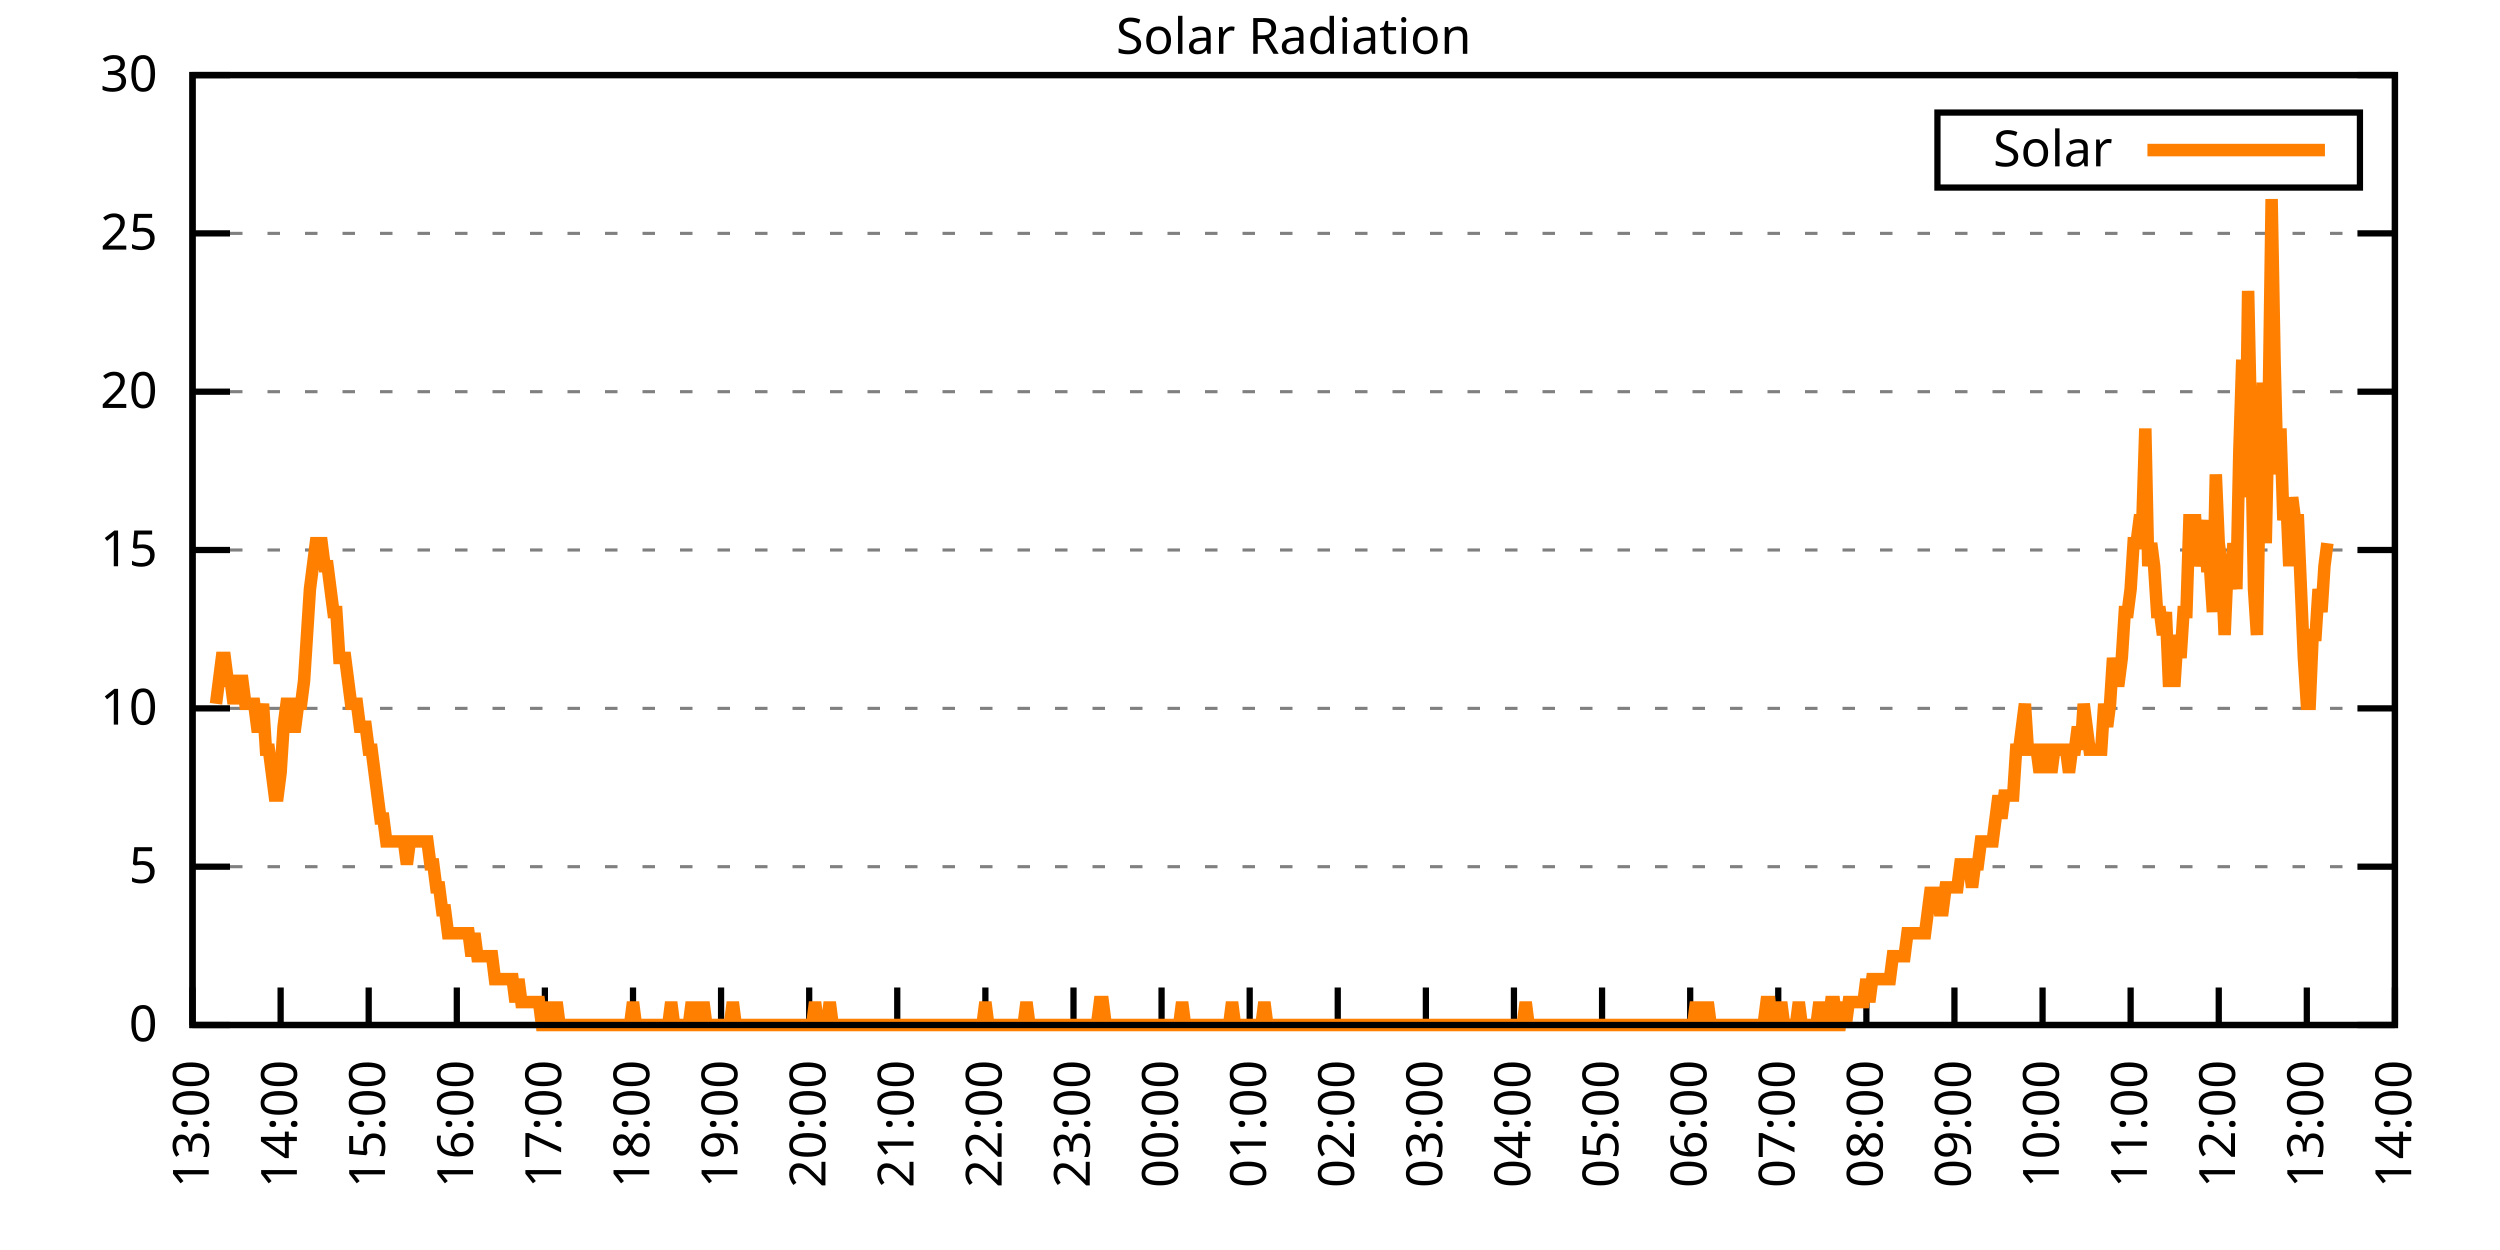
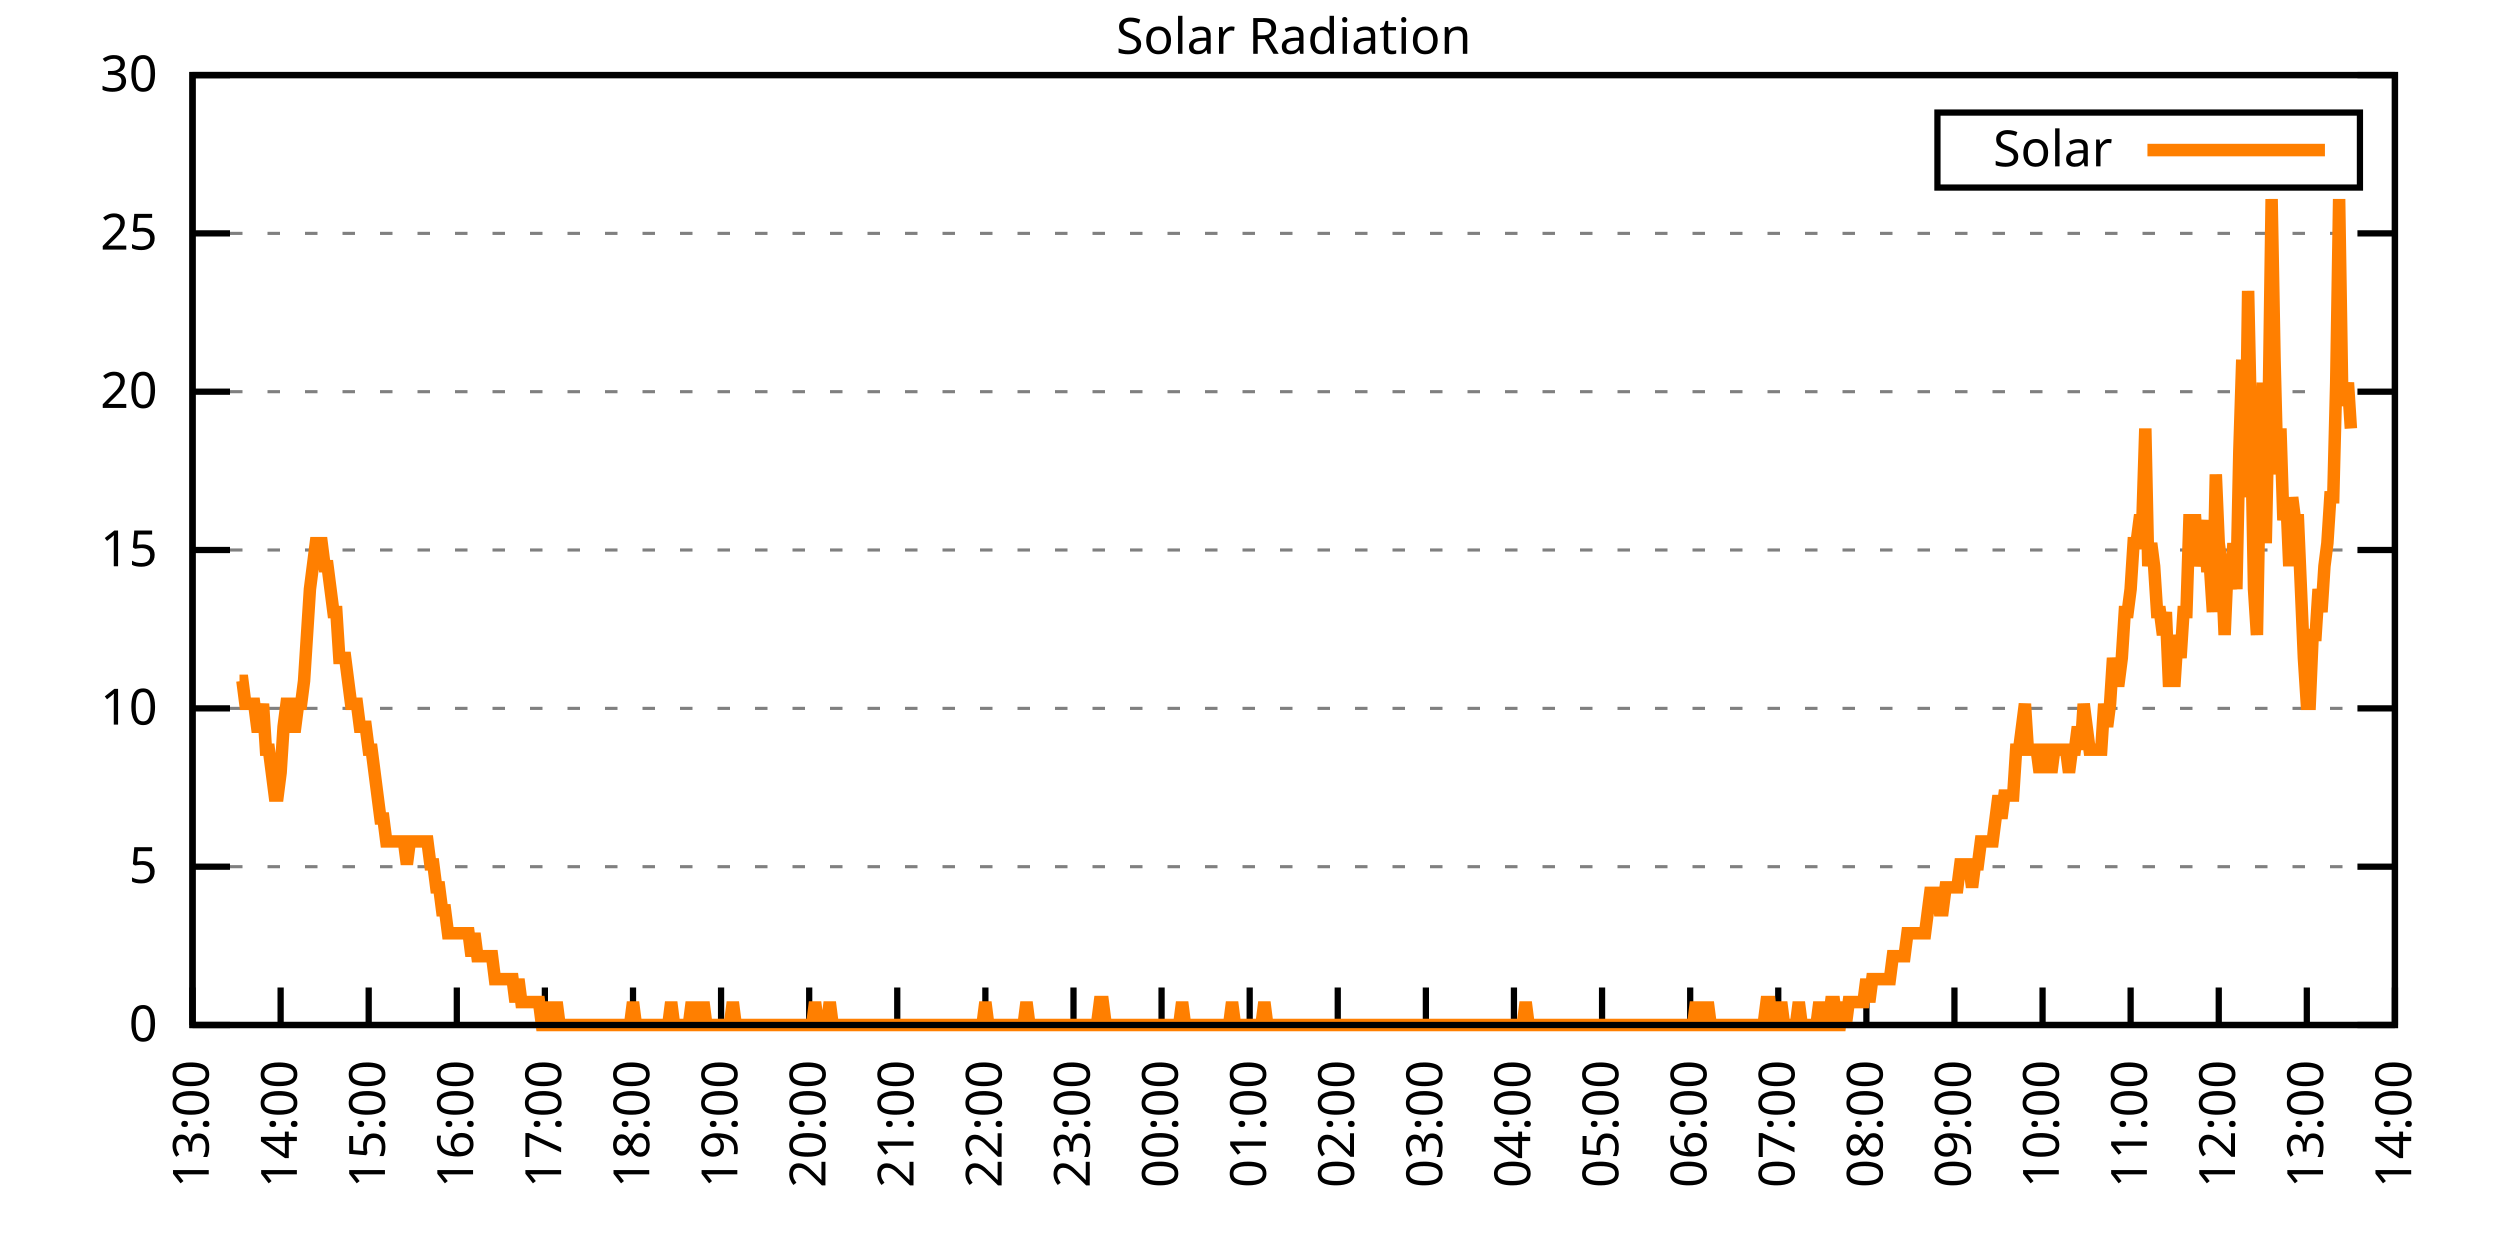
<svg xmlns="http://www.w3.org/2000/svg" xmlns:xlink="http://www.w3.org/1999/xlink" width="400" height="200" viewBox="0 0 400 200">
  <g id="gnuplot_canvas">
    <rect x="0" y="0" width="400" height="200" fill="none" />
    <defs>
      <circle id="gpDot" r="0.5" stroke-width="0.5" stroke="currentColor" />
      <path id="gpPt0" stroke-width="0.333" stroke="currentColor" d="M-1,0 h2 M0,-1 v2" />
      <path id="gpPt1" stroke-width="0.333" stroke="currentColor" d="M-1,-1 L1,1 M1,-1 L-1,1" />
      <path id="gpPt2" stroke-width="0.333" stroke="currentColor" d="M-1,0 L1,0 M0,-1 L0,1 M-1,-1 L1,1 M-1,1 L1,-1" />
      <rect id="gpPt3" stroke-width="0.333" stroke="currentColor" x="-1" y="-1" width="2" height="2" />
      <rect id="gpPt4" stroke-width="0.333" stroke="currentColor" fill="currentColor" x="-1" y="-1" width="2" height="2" />
      <circle id="gpPt5" stroke-width="0.333" stroke="currentColor" cx="0" cy="0" r="1" />
      <use xlink:href="#gpPt5" id="gpPt6" fill="currentColor" stroke="none" />
      <path id="gpPt7" stroke-width="0.333" stroke="currentColor" d="M0,-1.33 L-1.33,0.67 L1.33,0.67 z" />
      <use xlink:href="#gpPt7" id="gpPt8" fill="currentColor" stroke="none" />
      <use xlink:href="#gpPt7" id="gpPt9" stroke="currentColor" transform="rotate(180)" />
      <use xlink:href="#gpPt9" id="gpPt10" fill="currentColor" stroke="none" />
      <use xlink:href="#gpPt3" id="gpPt11" stroke="currentColor" transform="rotate(45)" />
      <use xlink:href="#gpPt11" id="gpPt12" fill="currentColor" stroke="none" />
      <path id="gpPt13" stroke-width="0.333" stroke="currentColor" d="M0,1.330 L1.265,0.411 L0.782,-1.067 L-0.782,-1.076 L-1.265,0.411 z" />
      <use xlink:href="#gpPt13" id="gpPt14" fill="currentColor" stroke="none" />
      <filter id="textbox" filterUnits="objectBoundingBox" x="0" y="0" height="1" width="1">
        <feFlood flood-color="white" flood-opacity="1" result="bgnd" />
        <feComposite in="SourceGraphic" in2="bgnd" operator="atop" />
      </filter>
      <filter id="greybox" filterUnits="objectBoundingBox" x="0" y="0" height="1" width="1">
        <feFlood flood-color="lightgrey" flood-opacity="1" result="grey" />
        <feComposite in="SourceGraphic" in2="grey" operator="atop" />
      </filter>
    </defs>
    <g fill="none" color="white" stroke="currentColor" stroke-width="1.00" stroke-linecap="butt" stroke-linejoin="miter">
</g>
    <g fill="none" color="black" stroke="currentColor" stroke-width="1.00" stroke-linecap="butt" stroke-linejoin="miter">
      <g stroke="none" shape-rendering="crispEdges">
        <polygon fill="rgb(255, 255, 255)" points="30.80,164.00 383.18,164.00 383.18,12.02 30.80,12.02 " />
      </g>
    </g>
    <g fill="none" color="black" stroke="currentColor" stroke-width="1.00" stroke-linecap="butt" stroke-linejoin="miter">
</g>
    <g fill="none" color="black" stroke="black" stroke-width="0.50" stroke-linecap="butt" stroke-linejoin="miter">
</g>
    <g fill="none" color="gray" stroke="currentColor" stroke-width="0.50" stroke-linecap="butt" stroke-linejoin="miter">
      <path stroke="gray" stroke-dasharray="2,4" class="gridline" d="M30.80,164.00 L383.19,164.00  " />
    </g>
    <g fill="none" color="gray" stroke="gray" stroke-width="1.00" stroke-linecap="butt" stroke-linejoin="miter">
</g>
    <g fill="none" color="black" stroke="currentColor" stroke-width="1.00" stroke-linecap="butt" stroke-linejoin="miter">
      <path stroke="black" d="M30.80,164.00 L36.80,164.00 M383.19,164.00 L377.19,164.00  " />
      <g transform="translate(25.20,166.60)" stroke="none" fill="black" font-family="Sans" font-size="8.00" text-anchor="end">
        <text>
          <tspan font-family="Sans"> 0</tspan>
        </text>
      </g>
    </g>
    <g fill="none" color="black" stroke="currentColor" stroke-width="1.00" stroke-linecap="butt" stroke-linejoin="miter">
</g>
    <g fill="none" color="black" stroke="black" stroke-width="0.50" stroke-linecap="butt" stroke-linejoin="miter">
</g>
    <g fill="none" color="gray" stroke="currentColor" stroke-width="0.50" stroke-linecap="butt" stroke-linejoin="miter">
      <path stroke="gray" stroke-dasharray="2,4" class="gridline" d="M30.80,138.67 L383.19,138.67  " />
    </g>
    <g fill="none" color="gray" stroke="gray" stroke-width="1.00" stroke-linecap="butt" stroke-linejoin="miter">
</g>
    <g fill="none" color="black" stroke="currentColor" stroke-width="1.00" stroke-linecap="butt" stroke-linejoin="miter">
      <path stroke="black" d="M30.80,138.67 L36.80,138.67 M383.19,138.67 L377.19,138.67  " />
      <g transform="translate(25.20,141.27)" stroke="none" fill="black" font-family="Sans" font-size="8.00" text-anchor="end">
        <text>
          <tspan font-family="Sans"> 5</tspan>
        </text>
      </g>
    </g>
    <g fill="none" color="black" stroke="currentColor" stroke-width="1.00" stroke-linecap="butt" stroke-linejoin="miter">
</g>
    <g fill="none" color="black" stroke="black" stroke-width="0.50" stroke-linecap="butt" stroke-linejoin="miter">
</g>
    <g fill="none" color="gray" stroke="currentColor" stroke-width="0.50" stroke-linecap="butt" stroke-linejoin="miter">
      <path stroke="gray" stroke-dasharray="2,4" class="gridline" d="M30.80,113.34 L383.19,113.34  " />
    </g>
    <g fill="none" color="gray" stroke="gray" stroke-width="1.00" stroke-linecap="butt" stroke-linejoin="miter">
</g>
    <g fill="none" color="black" stroke="currentColor" stroke-width="1.00" stroke-linecap="butt" stroke-linejoin="miter">
      <path stroke="black" d="M30.80,113.34 L36.80,113.34 M383.19,113.34 L377.19,113.34  " />
      <g transform="translate(25.20,115.94)" stroke="none" fill="black" font-family="Sans" font-size="8.00" text-anchor="end">
        <text>
          <tspan font-family="Sans"> 10</tspan>
        </text>
      </g>
    </g>
    <g fill="none" color="black" stroke="currentColor" stroke-width="1.00" stroke-linecap="butt" stroke-linejoin="miter">
</g>
    <g fill="none" color="black" stroke="black" stroke-width="0.50" stroke-linecap="butt" stroke-linejoin="miter">
</g>
    <g fill="none" color="gray" stroke="currentColor" stroke-width="0.50" stroke-linecap="butt" stroke-linejoin="miter">
      <path stroke="gray" stroke-dasharray="2,4" class="gridline" d="M30.80,88.00 L383.19,88.00  " />
    </g>
    <g fill="none" color="gray" stroke="gray" stroke-width="1.00" stroke-linecap="butt" stroke-linejoin="miter">
</g>
    <g fill="none" color="black" stroke="currentColor" stroke-width="1.00" stroke-linecap="butt" stroke-linejoin="miter">
      <path stroke="black" d="M30.80,88.00 L36.80,88.00 M383.19,88.00 L377.19,88.00  " />
      <g transform="translate(25.20,90.60)" stroke="none" fill="black" font-family="Sans" font-size="8.00" text-anchor="end">
        <text>
          <tspan font-family="Sans"> 15</tspan>
        </text>
      </g>
    </g>
    <g fill="none" color="black" stroke="currentColor" stroke-width="1.00" stroke-linecap="butt" stroke-linejoin="miter">
</g>
    <g fill="none" color="black" stroke="black" stroke-width="0.50" stroke-linecap="butt" stroke-linejoin="miter">
</g>
    <g fill="none" color="gray" stroke="currentColor" stroke-width="0.50" stroke-linecap="butt" stroke-linejoin="miter">
      <path stroke="gray" stroke-dasharray="2,4" class="gridline" d="M30.80,62.67 L383.19,62.67  " />
    </g>
    <g fill="none" color="gray" stroke="gray" stroke-width="1.00" stroke-linecap="butt" stroke-linejoin="miter">
</g>
    <g fill="none" color="black" stroke="currentColor" stroke-width="1.00" stroke-linecap="butt" stroke-linejoin="miter">
      <path stroke="black" d="M30.80,62.67 L36.80,62.67 M383.19,62.67 L377.19,62.67  " />
      <g transform="translate(25.20,65.27)" stroke="none" fill="black" font-family="Sans" font-size="8.00" text-anchor="end">
        <text>
          <tspan font-family="Sans"> 20</tspan>
        </text>
      </g>
    </g>
    <g fill="none" color="black" stroke="currentColor" stroke-width="1.00" stroke-linecap="butt" stroke-linejoin="miter">
</g>
    <g fill="none" color="black" stroke="black" stroke-width="0.50" stroke-linecap="butt" stroke-linejoin="miter">
</g>
    <g fill="none" color="gray" stroke="currentColor" stroke-width="0.50" stroke-linecap="butt" stroke-linejoin="miter">
      <path stroke="gray" stroke-dasharray="2,4" class="gridline" d="M30.80,37.34 L383.19,37.34  " />
    </g>
    <g fill="none" color="gray" stroke="gray" stroke-width="1.00" stroke-linecap="butt" stroke-linejoin="miter">
</g>
    <g fill="none" color="black" stroke="currentColor" stroke-width="1.00" stroke-linecap="butt" stroke-linejoin="miter">
      <path stroke="black" d="M30.80,37.34 L36.80,37.34 M383.19,37.34 L377.19,37.34  " />
      <g transform="translate(25.20,39.94)" stroke="none" fill="black" font-family="Sans" font-size="8.00" text-anchor="end">
        <text>
          <tspan font-family="Sans"> 25</tspan>
        </text>
      </g>
    </g>
    <g fill="none" color="black" stroke="currentColor" stroke-width="1.00" stroke-linecap="butt" stroke-linejoin="miter">
</g>
    <g fill="none" color="black" stroke="black" stroke-width="0.50" stroke-linecap="butt" stroke-linejoin="miter">
</g>
    <g fill="none" color="gray" stroke="currentColor" stroke-width="0.50" stroke-linecap="butt" stroke-linejoin="miter">
      <path stroke="gray" stroke-dasharray="2,4" class="gridline" d="M30.80,12.01 L383.19,12.01  " />
    </g>
    <g fill="none" color="gray" stroke="gray" stroke-width="1.00" stroke-linecap="butt" stroke-linejoin="miter">
</g>
    <g fill="none" color="black" stroke="currentColor" stroke-width="1.00" stroke-linecap="butt" stroke-linejoin="miter">
      <path stroke="black" d="M30.80,12.01 L36.80,12.01 M383.19,12.01 L377.19,12.01  " />
      <g transform="translate(25.20,14.61)" stroke="none" fill="black" font-family="Sans" font-size="8.00" text-anchor="end">
        <text>
          <tspan font-family="Sans"> 30</tspan>
        </text>
      </g>
    </g>
    <g fill="none" color="black" stroke="currentColor" stroke-width="1.00" stroke-linecap="butt" stroke-linejoin="miter">
      <path stroke="black" d="M30.80,164.00 L30.80,158.00  " />
      <g transform="translate(33.40,169.60) rotate(270.00)" stroke="none" fill="black" font-family="Sans" font-size="8.00" text-anchor="end">
        <text>
          <tspan font-family="Sans">13:00</tspan>
        </text>
      </g>
    </g>
    <g fill="none" color="black" stroke="currentColor" stroke-width="1.00" stroke-linecap="butt" stroke-linejoin="miter">
      <path stroke="black" d="M44.90,164.00 L44.90,158.00  " />
      <g transform="translate(47.50,169.60) rotate(270.00)" stroke="none" fill="black" font-family="Sans" font-size="8.00" text-anchor="end">
        <text>
          <tspan font-family="Sans">14:00</tspan>
        </text>
      </g>
    </g>
    <g fill="none" color="black" stroke="currentColor" stroke-width="1.00" stroke-linecap="butt" stroke-linejoin="miter">
      <path stroke="black" d="M58.99,164.00 L58.99,158.00  " />
      <g transform="translate(61.59,169.60) rotate(270.00)" stroke="none" fill="black" font-family="Sans" font-size="8.00" text-anchor="end">
        <text>
          <tspan font-family="Sans">15:00</tspan>
        </text>
      </g>
    </g>
    <g fill="none" color="black" stroke="currentColor" stroke-width="1.00" stroke-linecap="butt" stroke-linejoin="miter">
      <path stroke="black" d="M73.09,164.00 L73.09,158.00  " />
      <g transform="translate(75.69,169.60) rotate(270.00)" stroke="none" fill="black" font-family="Sans" font-size="8.00" text-anchor="end">
        <text>
          <tspan font-family="Sans">16:00</tspan>
        </text>
      </g>
    </g>
    <g fill="none" color="black" stroke="currentColor" stroke-width="1.00" stroke-linecap="butt" stroke-linejoin="miter">
      <path stroke="black" d="M87.18,164.00 L87.18,158.00  " />
      <g transform="translate(89.78,169.60) rotate(270.00)" stroke="none" fill="black" font-family="Sans" font-size="8.00" text-anchor="end">
        <text>
          <tspan font-family="Sans">17:00</tspan>
        </text>
      </g>
    </g>
    <g fill="none" color="black" stroke="currentColor" stroke-width="1.00" stroke-linecap="butt" stroke-linejoin="miter">
      <path stroke="black" d="M101.28,164.00 L101.28,158.00  " />
      <g transform="translate(103.88,169.60) rotate(270.00)" stroke="none" fill="black" font-family="Sans" font-size="8.00" text-anchor="end">
        <text>
          <tspan font-family="Sans">18:00</tspan>
        </text>
      </g>
    </g>
    <g fill="none" color="black" stroke="currentColor" stroke-width="1.00" stroke-linecap="butt" stroke-linejoin="miter">
      <path stroke="black" d="M115.37,164.00 L115.37,158.00  " />
      <g transform="translate(117.97,169.60) rotate(270.00)" stroke="none" fill="black" font-family="Sans" font-size="8.00" text-anchor="end">
        <text>
          <tspan font-family="Sans">19:00</tspan>
        </text>
      </g>
    </g>
    <g fill="none" color="black" stroke="currentColor" stroke-width="1.00" stroke-linecap="butt" stroke-linejoin="miter">
      <path stroke="black" d="M129.47,164.00 L129.47,158.00  " />
      <g transform="translate(132.07,169.60) rotate(270.00)" stroke="none" fill="black" font-family="Sans" font-size="8.00" text-anchor="end">
        <text>
          <tspan font-family="Sans">20:00</tspan>
        </text>
      </g>
    </g>
    <g fill="none" color="black" stroke="currentColor" stroke-width="1.00" stroke-linecap="butt" stroke-linejoin="miter">
      <path stroke="black" d="M143.56,164.00 L143.56,158.00  " />
      <g transform="translate(146.16,169.60) rotate(270.00)" stroke="none" fill="black" font-family="Sans" font-size="8.00" text-anchor="end">
        <text>
          <tspan font-family="Sans">21:00</tspan>
        </text>
      </g>
    </g>
    <g fill="none" color="black" stroke="currentColor" stroke-width="1.00" stroke-linecap="butt" stroke-linejoin="miter">
      <path stroke="black" d="M157.66,164.00 L157.66,158.00  " />
      <g transform="translate(160.26,169.60) rotate(270.00)" stroke="none" fill="black" font-family="Sans" font-size="8.00" text-anchor="end">
        <text>
          <tspan font-family="Sans">22:00</tspan>
        </text>
      </g>
    </g>
    <g fill="none" color="black" stroke="currentColor" stroke-width="1.00" stroke-linecap="butt" stroke-linejoin="miter">
      <path stroke="black" d="M171.76,164.00 L171.76,158.00  " />
      <g transform="translate(174.36,169.60) rotate(270.00)" stroke="none" fill="black" font-family="Sans" font-size="8.00" text-anchor="end">
        <text>
          <tspan font-family="Sans">23:00</tspan>
        </text>
      </g>
    </g>
    <g fill="none" color="black" stroke="currentColor" stroke-width="1.00" stroke-linecap="butt" stroke-linejoin="miter">
      <path stroke="black" d="M185.85,164.00 L185.85,158.00  " />
      <g transform="translate(188.45,169.60) rotate(270.00)" stroke="none" fill="black" font-family="Sans" font-size="8.00" text-anchor="end">
        <text>
          <tspan font-family="Sans">00:00</tspan>
        </text>
      </g>
    </g>
    <g fill="none" color="black" stroke="currentColor" stroke-width="1.00" stroke-linecap="butt" stroke-linejoin="miter">
      <path stroke="black" d="M199.95,164.00 L199.95,158.00  " />
      <g transform="translate(202.55,169.60) rotate(270.00)" stroke="none" fill="black" font-family="Sans" font-size="8.00" text-anchor="end">
        <text>
          <tspan font-family="Sans">01:00</tspan>
        </text>
      </g>
    </g>
    <g fill="none" color="black" stroke="currentColor" stroke-width="1.00" stroke-linecap="butt" stroke-linejoin="miter">
      <path stroke="black" d="M214.04,164.00 L214.04,158.00  " />
      <g transform="translate(216.64,169.60) rotate(270.00)" stroke="none" fill="black" font-family="Sans" font-size="8.00" text-anchor="end">
        <text>
          <tspan font-family="Sans">02:00</tspan>
        </text>
      </g>
    </g>
    <g fill="none" color="black" stroke="currentColor" stroke-width="1.00" stroke-linecap="butt" stroke-linejoin="miter">
      <path stroke="black" d="M228.14,164.00 L228.14,158.00  " />
      <g transform="translate(230.74,169.60) rotate(270.00)" stroke="none" fill="black" font-family="Sans" font-size="8.00" text-anchor="end">
        <text>
          <tspan font-family="Sans">03:00</tspan>
        </text>
      </g>
    </g>
    <g fill="none" color="black" stroke="currentColor" stroke-width="1.00" stroke-linecap="butt" stroke-linejoin="miter">
      <path stroke="black" d="M242.23,164.00 L242.23,158.00  " />
      <g transform="translate(244.83,169.60) rotate(270.00)" stroke="none" fill="black" font-family="Sans" font-size="8.00" text-anchor="end">
        <text>
          <tspan font-family="Sans">04:00</tspan>
        </text>
      </g>
    </g>
    <g fill="none" color="black" stroke="currentColor" stroke-width="1.00" stroke-linecap="butt" stroke-linejoin="miter">
      <path stroke="black" d="M256.33,164.00 L256.33,158.00  " />
      <g transform="translate(258.93,169.60) rotate(270.00)" stroke="none" fill="black" font-family="Sans" font-size="8.00" text-anchor="end">
        <text>
          <tspan font-family="Sans">05:00</tspan>
        </text>
      </g>
    </g>
    <g fill="none" color="black" stroke="currentColor" stroke-width="1.00" stroke-linecap="butt" stroke-linejoin="miter">
      <path stroke="black" d="M270.43,164.00 L270.43,158.00  " />
      <g transform="translate(273.03,169.60) rotate(270.00)" stroke="none" fill="black" font-family="Sans" font-size="8.00" text-anchor="end">
        <text>
          <tspan font-family="Sans">06:00</tspan>
        </text>
      </g>
    </g>
    <g fill="none" color="black" stroke="currentColor" stroke-width="1.00" stroke-linecap="butt" stroke-linejoin="miter">
      <path stroke="black" d="M284.52,164.00 L284.52,158.00  " />
      <g transform="translate(287.12,169.60) rotate(270.00)" stroke="none" fill="black" font-family="Sans" font-size="8.00" text-anchor="end">
        <text>
          <tspan font-family="Sans">07:00</tspan>
        </text>
      </g>
    </g>
    <g fill="none" color="black" stroke="currentColor" stroke-width="1.00" stroke-linecap="butt" stroke-linejoin="miter">
      <path stroke="black" d="M298.62,164.00 L298.62,158.00  " />
      <g transform="translate(301.22,169.60) rotate(270.00)" stroke="none" fill="black" font-family="Sans" font-size="8.00" text-anchor="end">
        <text>
          <tspan font-family="Sans">08:00</tspan>
        </text>
      </g>
    </g>
    <g fill="none" color="black" stroke="currentColor" stroke-width="1.00" stroke-linecap="butt" stroke-linejoin="miter">
      <path stroke="black" d="M312.71,164.00 L312.71,158.00  " />
      <g transform="translate(315.31,169.60) rotate(270.00)" stroke="none" fill="black" font-family="Sans" font-size="8.00" text-anchor="end">
        <text>
          <tspan font-family="Sans">09:00</tspan>
        </text>
      </g>
    </g>
    <g fill="none" color="black" stroke="currentColor" stroke-width="1.00" stroke-linecap="butt" stroke-linejoin="miter">
      <path stroke="black" d="M326.81,164.00 L326.81,158.00  " />
      <g transform="translate(329.41,169.60) rotate(270.00)" stroke="none" fill="black" font-family="Sans" font-size="8.00" text-anchor="end">
        <text>
          <tspan font-family="Sans">10:00</tspan>
        </text>
      </g>
    </g>
    <g fill="none" color="black" stroke="currentColor" stroke-width="1.00" stroke-linecap="butt" stroke-linejoin="miter">
      <path stroke="black" d="M340.90,164.00 L340.90,158.00  " />
      <g transform="translate(343.50,169.60) rotate(270.00)" stroke="none" fill="black" font-family="Sans" font-size="8.00" text-anchor="end">
        <text>
          <tspan font-family="Sans">11:00</tspan>
        </text>
      </g>
    </g>
    <g fill="none" color="black" stroke="currentColor" stroke-width="1.00" stroke-linecap="butt" stroke-linejoin="miter">
      <path stroke="black" d="M355.00,164.00 L355.00,158.00  " />
      <g transform="translate(357.60,169.60) rotate(270.00)" stroke="none" fill="black" font-family="Sans" font-size="8.00" text-anchor="end">
        <text>
          <tspan font-family="Sans">12:00</tspan>
        </text>
      </g>
    </g>
    <g fill="none" color="black" stroke="currentColor" stroke-width="1.00" stroke-linecap="butt" stroke-linejoin="miter">
      <path stroke="black" d="M369.09,164.00 L369.09,158.00  " />
      <g transform="translate(371.69,169.60) rotate(270.00)" stroke="none" fill="black" font-family="Sans" font-size="8.00" text-anchor="end">
        <text>
          <tspan font-family="Sans">13:00</tspan>
        </text>
      </g>
    </g>
    <g fill="none" color="black" stroke="currentColor" stroke-width="1.00" stroke-linecap="butt" stroke-linejoin="miter">
      <path stroke="black" d="M383.19,164.00 L383.19,158.00  " />
      <g transform="translate(385.79,169.60) rotate(270.00)" stroke="none" fill="black" font-family="Sans" font-size="8.00" text-anchor="end">
        <text>
          <tspan font-family="Sans">14:00</tspan>
        </text>
      </g>
    </g>
    <g fill="none" color="black" stroke="currentColor" stroke-width="1.00" stroke-linecap="butt" stroke-linejoin="miter">
</g>
    <g fill="none" color="black" stroke="currentColor" stroke-width="1.00" stroke-linecap="butt" stroke-linejoin="miter">
      <path stroke="black" d="M30.80,12.01 L30.80,164.00 L383.19,164.00 L383.19,12.01 L30.80,12.01 Z  " />
    </g>
    <g fill="none" color="black" stroke="currentColor" stroke-width="1.00" stroke-linecap="butt" stroke-linejoin="miter">
</g>
    <g fill="none" color="black" stroke="currentColor" stroke-width="1.00" stroke-linecap="butt" stroke-linejoin="miter">
      <path stroke="black" d="M309.99,30.01 L309.99,18.01 L377.59,18.01 L377.59,30.01 L309.99,30.01 Z  " />
    </g>
    <g id="Solar_Radiation_plot_1">
      <g fill="none" color="white" stroke="black" stroke-width="2.00" stroke-linecap="butt" stroke-linejoin="miter">
</g>
      <g fill="none" color="black" stroke="currentColor" stroke-width="2.00" stroke-linecap="butt" stroke-linejoin="miter">
        <g transform="translate(337.99,26.61)" stroke="none" fill="black" font-family="Sans" font-size="8.00" text-anchor="end">
          <text>
            <tspan font-family="Sans">Solar</tspan>
          </text>
        </g>
      </g>
      <g fill="none" color="black" stroke="currentColor" stroke-width="2.00" stroke-linecap="butt" stroke-linejoin="miter">
-         <path stroke="rgb(255, 127,   0)" d="M343.59,24.01 L371.99,24.01 M34.56,112.61 L35.03,108.94 L35.50,105.27 L35.97,105.27 L36.44,108.94 L36.91,108.94   L37.38,112.61 L37.85,108.94 L38.32,108.94 L38.79,108.94 L39.26,112.61 L39.73,112.61 L40.20,112.61 L40.67,112.61   L41.14,116.28 L41.61,116.28 L42.08,112.61 L42.55,119.95 L43.02,119.95 L43.49,123.62 L43.96,127.29 L44.43,127.29   L44.90,123.62 L45.37,116.28 L45.84,112.61 L46.31,112.61 L46.78,116.28 L47.24,116.28 L47.71,112.61 L48.18,112.61   L48.65,108.94 L49.12,101.60 L49.59,94.26 L50.06,90.59 L50.53,86.91 L51.00,86.91 L51.47,86.91 L51.94,90.59   L52.41,90.59 L52.88,94.26 L53.35,97.93 L53.82,97.93 L54.29,105.27 L54.76,105.27 L55.23,105.27 L55.70,108.94   L56.17,112.61 L56.64,112.61 L57.11,112.61 L57.58,116.28 L58.05,116.28 L58.52,116.28 L58.99,119.95 L59.46,119.95   L59.93,123.62 L60.40,127.29 L60.87,130.96 L61.34,130.96 L61.81,134.63 L62.28,134.63 L62.75,134.63 L63.22,134.63   L63.69,134.63 L64.16,134.63 L64.63,134.63 L65.10,138.30 L65.57,134.63 L66.04,134.63 L66.51,134.63 L66.98,134.63   L67.45,134.63 L67.92,134.63 L68.39,134.63 L68.86,138.30 L69.33,138.30 L69.80,141.98 L70.27,141.98 L70.74,145.65   L71.21,145.65 L71.68,149.32 L72.15,149.32 L72.62,149.32 L73.09,149.32 L73.56,149.32 L74.03,149.32 L74.50,149.32   L74.97,149.32 L75.44,152.99 L75.91,149.32 L76.38,152.99 L76.85,152.99 L77.32,152.99 L77.79,152.99 L78.26,152.99   L78.73,152.99 L79.19,156.66 L79.66,156.66 L80.13,156.66 L80.60,156.66 L81.07,156.66 L81.54,156.66 L82.01,156.66   L82.48,160.33 L82.95,156.66 L83.42,160.33 L83.89,160.33 L84.36,160.33 L84.83,160.33 L85.30,160.33 L85.77,160.33   L86.24,160.33 L86.71,164.00 L87.18,164.00 L87.65,160.33 L88.12,164.00 L88.59,164.00 L89.06,160.33 L89.53,164.00   L90.00,164.00 L90.47,164.00 L90.94,164.00 L91.41,164.00 L91.88,164.00 L92.35,164.00 L92.82,164.00 L93.29,164.00   L93.76,164.00 L94.23,164.00 L94.70,164.00 L95.17,164.00 L95.64,164.00 L96.11,164.00 L96.58,164.00 L97.05,164.00   L97.52,164.00 L97.99,164.00 L98.46,164.00 L98.93,164.00 L99.40,164.00 L99.87,164.00 L100.34,164.00 L100.81,164.00   L101.28,160.33 L101.75,164.00 L102.22,164.00 L102.69,164.00 L103.16,164.00 L103.63,164.00 L104.10,164.00 L104.57,164.00   L105.04,164.00 L105.51,164.00 L105.98,164.00 L106.45,164.00 L106.92,164.00 L107.39,160.33 L107.86,164.00 L108.33,164.00   L108.80,164.00 L109.27,164.00 L109.74,164.00 L110.21,164.00 L110.68,160.33 L111.14,164.00 L111.61,164.00 L112.08,164.00   L112.55,160.33 L113.02,164.00 L113.49,164.00 L113.96,164.00 L114.43,164.00 L114.90,164.00 L115.37,164.00 L115.84,164.00   L116.31,164.00 L116.78,164.00 L117.25,160.33 L117.72,164.00 L118.19,164.00 L118.66,164.00 L119.13,164.00 L119.60,164.00   L120.07,164.00 L120.54,164.00 L121.01,164.00 L121.48,164.00 L121.95,164.00 L122.42,164.00 L122.89,164.00 L123.36,164.00   L123.83,164.00 L124.30,164.00 L124.77,164.00 L125.24,164.00 L125.71,164.00 L126.18,164.00 L126.65,164.00 L127.12,164.00   L127.59,164.00 L128.06,164.00 L128.53,164.00 L129.00,164.00 L129.47,164.00 L129.94,164.00 L130.41,160.33 L130.88,164.00   L131.35,164.00 L131.82,164.00 L132.29,164.00 L132.76,160.33 L133.23,164.00 L133.70,164.00 L134.17,164.00 L134.64,164.00   L135.11,164.00 L135.58,164.00 L136.05,164.00 L136.52,164.00 L136.99,164.00 L137.46,164.00 L137.93,164.00 L138.40,164.00   L138.87,164.00 L139.34,164.00 L139.81,164.00 L140.28,164.00 L140.75,164.00 L141.22,164.00 L141.69,164.00 L142.16,164.00   L142.63,164.00 L143.09,164.00 L143.56,164.00 L144.03,164.00 L144.50,164.00 L144.97,164.00 L145.44,164.00 L145.91,164.00   L146.38,164.00 L146.85,164.00 L147.32,164.00 L147.79,164.00 L148.26,164.00 L148.73,164.00 L149.20,164.00 L149.67,164.00   L150.14,164.00 L150.61,164.00 L151.08,164.00 L151.55,164.00 L152.02,164.00 L152.49,164.00 L152.96,164.00 L153.43,164.00   L153.90,164.00 L154.37,164.00 L154.84,164.00 L155.31,164.00 L155.78,164.00 L156.25,164.00 L156.72,164.00 L157.19,164.00   L157.66,160.33 L158.13,164.00 L158.60,164.00 L159.07,164.00 L159.54,164.00 L160.01,164.00 L160.48,164.00 L160.95,164.00   L161.42,164.00 L161.89,164.00 L162.36,164.00 L162.83,164.00 L163.30,164.00 L163.77,164.00 L164.24,160.33 L164.71,164.00   L165.18,164.00 L165.65,164.00 L166.12,164.00 L166.59,164.00 L167.06,164.00 L167.53,164.00 L168.00,164.00 L168.47,164.00   L168.94,164.00 L169.41,164.00 L169.88,164.00 L170.35,164.00 L170.82,164.00 L171.29,164.00 L171.76,164.00 L172.23,164.00   L172.70,164.00 L173.17,164.00 L173.64,164.00 L174.11,164.00 L174.58,164.00 L175.04,164.00 L175.51,164.00 L175.98,160.33   L176.45,160.33 L176.92,164.00 L177.39,164.00 L177.86,164.00 L178.33,164.00 L178.80,164.00 L179.27,164.00 L179.74,164.00   L180.21,164.00 L180.68,164.00 L181.15,164.00 L181.62,164.00 L182.09,164.00 L182.56,164.00 L183.03,164.00 L183.50,164.00   L183.97,164.00 L184.44,164.00 L184.91,164.00 L185.38,164.00 L185.85,164.00 L186.32,164.00 L186.79,164.00 L187.26,164.00   L187.73,164.00 L188.20,164.00 L188.67,164.00 L189.14,160.33 L189.61,164.00 L190.08,164.00 L190.55,164.00 L191.02,164.00   L191.49,164.00 L191.96,164.00 L192.43,164.00 L192.90,164.00 L193.37,164.00 L193.84,164.00 L194.31,164.00 L194.78,164.00   L195.25,164.00 L195.72,164.00 L196.19,164.00 L196.66,164.00 L197.13,160.33 L197.60,164.00 L198.07,164.00 L198.54,164.00   L199.01,164.00 L199.48,164.00 L199.95,164.00 L200.42,164.00 L200.89,164.00 L201.36,164.00 L201.83,164.00 L202.30,160.33   L202.77,164.00 L203.24,164.00 L203.71,164.00 L204.18,164.00 L204.65,164.00 L205.12,164.00 L205.59,164.00 L206.06,164.00   L206.53,164.00 L207.00,164.00 L207.46,164.00 L207.93,164.00 L208.40,164.00 L208.87,164.00 L209.34,164.00 L209.81,164.00   L210.28,164.00 L210.75,164.00 L211.22,164.00 L211.69,164.00 L212.16,164.00 L212.63,164.00 L213.10,164.00 L213.57,164.00   L214.04,164.00 L214.51,164.00 L214.98,164.00 L215.45,164.00 L215.92,164.00 L216.39,164.00 L216.86,164.00 L217.33,164.00   L217.80,164.00 L218.27,164.00 L218.74,164.00 L219.21,164.00 L219.68,164.00 L220.15,164.00 L220.62,164.00 L221.09,164.00   L221.56,164.00 L222.03,164.00 L222.50,164.00 L222.97,164.00 L223.44,164.00 L223.91,164.00 L224.38,164.00 L224.85,164.00   L225.32,164.00 L225.79,164.00 L226.26,164.00 L226.73,164.00 L227.20,164.00 L227.67,164.00 L228.14,164.00 L228.61,164.00   L229.08,164.00 L229.55,164.00 L230.02,164.00 L230.49,164.00 L230.96,164.00 L231.43,164.00 L231.90,164.00 L232.37,164.00   L232.84,164.00 L233.31,164.00 L233.78,164.00 L234.25,164.00 L234.72,164.00 L235.19,164.00 L235.66,164.00 L236.13,164.00   L236.60,164.00 L237.07,164.00 L237.54,164.00 L238.01,164.00 L238.48,164.00 L238.95,164.00 L239.41,164.00 L239.88,164.00   L240.35,164.00 L240.82,164.00 L241.29,164.00 L241.76,164.00 L242.23,164.00 L242.70,164.00 L243.17,164.00 L243.64,164.00   L244.11,160.33 L244.58,164.00 L245.05,164.00 L245.52,164.00 L245.99,164.00 L246.46,164.00 L246.93,164.00 L247.40,164.00   L247.87,164.00 L248.34,164.00 L248.81,164.00 L249.28,164.00 L249.75,164.00 L250.22,164.00 L250.69,164.00 L251.16,164.00   L251.63,164.00 L252.10,164.00 L252.57,164.00 L253.04,164.00 L253.51,164.00 L253.98,164.00 L254.45,164.00 L254.92,164.00   L255.39,164.00 L255.86,164.00 L256.33,164.00 L256.80,164.00 L257.27,164.00 L257.74,164.00 L258.21,164.00 L258.68,164.00   L259.15,164.00 L259.62,164.00 L260.09,164.00 L260.56,164.00 L261.03,164.00 L261.50,164.00 L261.97,164.00 L262.44,164.00   L262.91,164.00 L263.38,164.00 L263.85,164.00 L264.32,164.00 L264.79,164.00 L265.26,164.00 L265.73,164.00 L266.20,164.00   L266.67,164.00 L267.14,164.00 L267.61,164.00 L268.08,164.00 L268.55,164.00 L269.02,164.00 L269.49,164.00 L269.96,164.00   L270.43,164.00 L270.90,164.00 L271.36,160.33 L271.83,164.00 L272.30,164.00 L272.77,164.00 L273.24,160.33 L273.71,164.00   L274.18,164.00 L274.65,164.00 L275.12,164.00 L275.59,164.00 L276.06,164.00 L276.53,164.00 L277.00,164.00 L277.47,164.00   L277.94,164.00 L278.41,164.00 L278.88,164.00 L279.35,164.00 L279.82,164.00 L280.29,164.00 L280.76,164.00 L281.23,164.00   L281.70,164.00 L282.17,164.00 L282.64,160.33 L283.11,160.33 L283.58,164.00 L284.05,164.00 L284.52,164.00 L284.99,160.33   L285.46,164.00 L285.93,164.00 L286.40,164.00 L286.87,164.00 L287.34,164.00 L287.81,160.33 L288.28,164.00 L288.75,164.00   L289.22,164.00 L289.69,164.00 L290.16,164.00 L290.63,164.00 L291.10,160.33 L291.57,164.00 L292.04,164.00 L292.51,164.00   L292.98,160.33 L293.45,160.33 L293.92,164.00 L294.39,164.00 L294.86,160.33 L295.33,164.00 L295.80,160.33 L296.27,160.33   L296.74,160.33 L297.21,160.33 L297.68,160.33 L298.15,160.33 L298.62,156.66 L299.09,160.33 L299.56,156.66 L300.03,156.66   L300.50,156.66 L300.97,156.66 L301.44,156.66 L301.91,156.66 L302.38,156.66 L302.85,152.99 L303.31,152.99 L303.78,152.99   L304.25,152.99 L304.72,152.99 L305.19,149.32 L305.66,149.32 L306.13,149.32 L306.60,149.32 L307.07,149.32 L307.54,149.32   L308.01,149.32 L308.48,145.65 L308.95,141.98 L309.42,145.65 L309.89,141.98 L310.36,145.65 L310.83,145.65 L311.30,141.98   L311.77,141.98 L312.24,141.98 L312.71,141.98 L313.18,141.98 L313.65,138.30 L314.12,138.30 L314.59,138.30 L315.06,138.30   L315.53,141.98 L316.00,138.30 L316.47,138.30 L316.94,134.63 L317.41,134.63 L317.88,134.63 L318.35,134.63 L318.82,134.63   L319.29,130.96 L319.76,127.29 L320.23,130.96 L320.70,127.29 L321.17,127.29 L321.64,127.29 L322.11,127.29 L322.58,119.95   L323.05,119.95 L323.52,116.28 L323.99,112.61 L324.46,119.95 L324.93,119.95 L325.40,119.95 L325.87,119.95 L326.34,123.62   L326.81,119.95 L327.28,119.95 L327.75,119.95 L328.22,123.62 L328.69,119.95 L329.16,119.95 L329.63,119.95 L330.10,119.95   L330.57,119.95 L331.04,123.62 L331.51,119.95 L331.98,119.95 L332.45,116.28 L332.92,119.95 L333.39,112.61 L333.86,116.28   L334.33,119.95 L334.80,119.95 L335.26,119.95 L335.73,119.95 L336.20,119.95 L336.67,112.61 L337.14,116.28 L337.61,112.61   L338.08,105.27 L338.55,108.94 L339.02,108.94 L339.49,105.27 L339.96,97.93 L340.43,97.93 L340.90,94.26 L341.37,86.91   L341.84,86.91 L342.31,83.24 L342.78,83.24 L343.25,68.56 L343.72,90.59 L344.19,86.91 L344.66,90.59 L345.13,97.93   L345.60,97.93 L346.07,101.60 L346.54,97.93 L347.01,108.94 L347.48,108.94 L347.95,108.94 L348.42,101.60 L348.89,105.27   L349.36,97.93 L349.83,97.93 L350.30,83.24 L350.77,83.24 L351.24,83.24 L351.71,90.59 L352.18,86.91 L352.65,83.24   L353.12,90.59 L353.59,90.59 L354.06,97.93 L354.53,75.90 L355.00,86.91 L355.47,90.59 L355.94,101.60 L356.41,90.59   L356.88,94.26 L357.35,86.91 L357.82,94.26 L358.29,72.23 L358.76,57.55 L359.23,79.57 L359.70,46.54 L360.17,68.56   L360.64,94.26 L361.11,101.60 L361.58,75.90 L362.05,61.22 L362.52,86.91 L362.99,64.89 L363.46,31.85 L363.93,57.55   L364.40,75.90 L364.87,68.56 L365.34,83.24 L365.81,79.57 L366.28,90.59 L366.75,79.57 L367.21,83.24 L367.68,83.24   L368.15,94.26 L368.62,105.27 L369.09,112.61 L369.56,112.61 L370.03,101.60 L370.50,101.60 L370.97,94.26 L371.44,97.93   L371.91,90.59 L372.38,86.91  " />
+         <path stroke="rgb(255, 127,   0)" d="M343.59,24.01 L371.99,24.01 M38.32,108.94 L38.79,108.94 L39.26,112.61 L39.73,112.61 L40.20,112.61 L40.67,112.61   L41.14,116.28 L41.61,116.28 L42.08,112.61 L42.55,119.95 L43.02,119.95 L43.49,123.62 L43.96,127.29 L44.43,127.29   L44.90,123.62 L45.37,116.28 L45.84,112.61 L46.31,112.61 L46.78,116.28 L47.24,116.28 L47.71,112.61 L48.18,112.61   L48.65,108.94 L49.12,101.60 L49.59,94.26 L50.06,90.59 L50.53,86.91 L51.00,86.91 L51.47,86.91 L51.94,90.59   L52.41,90.59 L52.88,94.26 L53.35,97.93 L53.82,97.93 L54.29,105.27 L54.76,105.27 L55.23,105.27 L55.70,108.94   L56.17,112.61 L56.64,112.61 L57.11,112.61 L57.58,116.28 L58.05,116.28 L58.52,116.28 L58.99,119.95 L59.46,119.95   L59.93,123.62 L60.40,127.29 L60.87,130.96 L61.34,130.96 L61.81,134.63 L62.28,134.63 L62.75,134.63 L63.22,134.63   L63.69,134.63 L64.16,134.63 L64.63,134.63 L65.10,138.30 L65.57,134.63 L66.04,134.63 L66.51,134.63 L66.98,134.63   L67.45,134.63 L67.92,134.63 L68.39,134.63 L68.86,138.30 L69.33,138.30 L69.80,141.98 L70.27,141.98 L70.74,145.65   L71.21,145.65 L71.68,149.32 L72.15,149.32 L72.62,149.32 L73.09,149.32 L73.56,149.32 L74.03,149.32 L74.50,149.32   L74.97,149.32 L75.44,152.99 L75.91,149.32 L76.38,152.99 L76.85,152.99 L77.32,152.99 L77.79,152.99 L78.26,152.99   L78.73,152.99 L79.19,156.66 L79.66,156.66 L80.13,156.66 L80.60,156.66 L81.07,156.66 L81.54,156.66 L82.01,156.66   L82.48,160.33 L82.95,156.66 L83.42,160.33 L83.89,160.33 L84.36,160.33 L84.83,160.33 L85.30,160.33 L85.77,160.33   L86.24,160.33 L86.71,164.00 L87.18,164.00 L87.65,160.33 L88.12,164.00 L88.59,164.00 L89.06,160.33 L89.53,164.00   L90.00,164.00 L90.47,164.00 L90.94,164.00 L91.41,164.00 L91.88,164.00 L92.35,164.00 L92.82,164.00 L93.29,164.00   L93.76,164.00 L94.23,164.00 L94.70,164.00 L95.17,164.00 L95.64,164.00 L96.11,164.00 L96.58,164.00 L97.05,164.00   L97.52,164.00 L97.99,164.00 L98.46,164.00 L98.93,164.00 L99.40,164.00 L99.87,164.00 L100.34,164.00 L100.81,164.00   L101.28,160.33 L101.75,164.00 L102.22,164.00 L102.69,164.00 L103.16,164.00 L103.63,164.00 L104.10,164.00 L104.57,164.00   L105.04,164.00 L105.51,164.00 L105.98,164.00 L106.45,164.00 L106.92,164.00 L107.39,160.33 L107.86,164.00 L108.33,164.00   L108.80,164.00 L109.27,164.00 L109.74,164.00 L110.21,164.00 L110.68,160.33 L111.14,164.00 L111.61,164.00 L112.08,164.00   L112.55,160.33 L113.02,164.00 L113.49,164.00 L113.96,164.00 L114.43,164.00 L114.90,164.00 L115.37,164.00 L115.84,164.00   L116.31,164.00 L116.78,164.00 L117.25,160.33 L117.72,164.00 L118.19,164.00 L118.66,164.00 L119.13,164.00 L119.60,164.00   L120.07,164.00 L120.54,164.00 L121.01,164.00 L121.48,164.00 L121.95,164.00 L122.42,164.00 L122.89,164.00 L123.36,164.00   L123.83,164.00 L124.30,164.00 L124.77,164.00 L125.24,164.00 L125.71,164.00 L126.18,164.00 L126.65,164.00 L127.12,164.00   L127.59,164.00 L128.06,164.00 L128.53,164.00 L129.00,164.00 L129.47,164.00 L129.94,164.00 L130.41,160.33 L130.88,164.00   L131.35,164.00 L131.82,164.00 L132.29,164.00 L132.76,160.33 L133.23,164.00 L133.70,164.00 L134.17,164.00 L134.64,164.00   L135.11,164.00 L135.58,164.00 L136.05,164.00 L136.52,164.00 L136.99,164.00 L137.46,164.00 L137.93,164.00 L138.40,164.00   L138.87,164.00 L139.34,164.00 L139.81,164.00 L140.28,164.00 L140.75,164.00 L141.22,164.00 L141.69,164.00 L142.16,164.00   L142.63,164.00 L143.09,164.00 L143.56,164.00 L144.03,164.00 L144.50,164.00 L144.97,164.00 L145.44,164.00 L145.91,164.00   L146.38,164.00 L146.85,164.00 L147.32,164.00 L147.79,164.00 L148.26,164.00 L148.73,164.00 L149.20,164.00 L149.67,164.00   L150.14,164.00 L150.61,164.00 L151.08,164.00 L151.55,164.00 L152.02,164.00 L152.49,164.00 L152.96,164.00 L153.43,164.00   L153.90,164.00 L154.37,164.00 L154.84,164.00 L155.31,164.00 L155.78,164.00 L156.25,164.00 L156.72,164.00 L157.19,164.00   L157.66,160.33 L158.13,164.00 L158.60,164.00 L159.07,164.00 L159.54,164.00 L160.01,164.00 L160.48,164.00 L160.95,164.00   L161.42,164.00 L161.89,164.00 L162.36,164.00 L162.83,164.00 L163.30,164.00 L163.77,164.00 L164.24,160.33 L164.71,164.00   L165.18,164.00 L165.65,164.00 L166.12,164.00 L166.59,164.00 L167.06,164.00 L167.53,164.00 L168.00,164.00 L168.47,164.00   L168.94,164.00 L169.41,164.00 L169.88,164.00 L170.35,164.00 L170.82,164.00 L171.29,164.00 L171.76,164.00 L172.23,164.00   L172.70,164.00 L173.17,164.00 L173.64,164.00 L174.11,164.00 L174.58,164.00 L175.04,164.00 L175.51,164.00 L175.98,160.33   L176.45,160.33 L176.92,164.00 L177.39,164.00 L177.86,164.00 L178.33,164.00 L178.80,164.00 L179.27,164.00 L179.74,164.00   L180.21,164.00 L180.68,164.00 L181.15,164.00 L181.62,164.00 L182.09,164.00 L182.56,164.00 L183.03,164.00 L183.50,164.00   L183.97,164.00 L184.44,164.00 L184.91,164.00 L185.38,164.00 L185.85,164.00 L186.32,164.00 L186.79,164.00 L187.26,164.00   L187.73,164.00 L188.20,164.00 L188.67,164.00 L189.14,160.33 L189.61,164.00 L190.08,164.00 L190.55,164.00 L191.02,164.00   L191.49,164.00 L191.96,164.00 L192.43,164.00 L192.90,164.00 L193.37,164.00 L193.84,164.00 L194.31,164.00 L194.78,164.00   L195.25,164.00 L195.72,164.00 L196.19,164.00 L196.66,164.00 L197.13,160.33 L197.60,164.00 L198.07,164.00 L198.54,164.00   L199.01,164.00 L199.48,164.00 L199.95,164.00 L200.42,164.00 L200.89,164.00 L201.36,164.00 L201.83,164.00 L202.30,160.33   L202.77,164.00 L203.24,164.00 L203.71,164.00 L204.18,164.00 L204.65,164.00 L205.12,164.00 L205.59,164.00 L206.06,164.00   L206.53,164.00 L207.00,164.00 L207.46,164.00 L207.93,164.00 L208.40,164.00 L208.87,164.00 L209.34,164.00 L209.81,164.00   L210.28,164.00 L210.75,164.00 L211.22,164.00 L211.69,164.00 L212.16,164.00 L212.63,164.00 L213.10,164.00 L213.57,164.00   L214.04,164.00 L214.51,164.00 L214.98,164.00 L215.45,164.00 L215.92,164.00 L216.39,164.00 L216.86,164.00 L217.33,164.00   L217.80,164.00 L218.27,164.00 L218.74,164.00 L219.21,164.00 L219.68,164.00 L220.15,164.00 L220.62,164.00 L221.09,164.00   L221.56,164.00 L222.03,164.00 L222.50,164.00 L222.97,164.00 L223.44,164.00 L223.91,164.00 L224.38,164.00 L224.85,164.00   L225.32,164.00 L225.79,164.00 L226.26,164.00 L226.73,164.00 L227.20,164.00 L227.67,164.00 L228.14,164.00 L228.61,164.00   L229.08,164.00 L229.55,164.00 L230.02,164.00 L230.49,164.00 L230.96,164.00 L231.43,164.00 L231.90,164.00 L232.37,164.00   L232.84,164.00 L233.31,164.00 L233.78,164.00 L234.25,164.00 L234.72,164.00 L235.19,164.00 L235.66,164.00 L236.13,164.00   L236.60,164.00 L237.07,164.00 L237.54,164.00 L238.01,164.00 L238.48,164.00 L238.95,164.00 L239.41,164.00 L239.88,164.00   L240.35,164.00 L240.82,164.00 L241.29,164.00 L241.76,164.00 L242.23,164.00 L242.70,164.00 L243.17,164.00 L243.64,164.00   L244.11,160.33 L244.58,164.00 L245.05,164.00 L245.52,164.00 L245.99,164.00 L246.46,164.00 L246.93,164.00 L247.40,164.00   L247.87,164.00 L248.34,164.00 L248.81,164.00 L249.28,164.00 L249.75,164.00 L250.22,164.00 L250.69,164.00 L251.16,164.00   L251.63,164.00 L252.10,164.00 L252.57,164.00 L253.04,164.00 L253.51,164.00 L253.98,164.00 L254.45,164.00 L254.92,164.00   L255.39,164.00 L255.86,164.00 L256.33,164.00 L256.80,164.00 L257.27,164.00 L257.74,164.00 L258.21,164.00 L258.68,164.00   L259.15,164.00 L259.62,164.00 L260.09,164.00 L260.56,164.00 L261.03,164.00 L261.50,164.00 L261.97,164.00 L262.44,164.00   L262.91,164.00 L263.38,164.00 L263.85,164.00 L264.32,164.00 L264.79,164.00 L265.26,164.00 L265.73,164.00 L266.20,164.00   L266.67,164.00 L267.14,164.00 L267.61,164.00 L268.08,164.00 L268.55,164.00 L269.02,164.00 L269.49,164.00 L269.96,164.00   L270.43,164.00 L270.90,164.00 L271.36,160.33 L271.83,164.00 L272.30,164.00 L272.77,164.00 L273.24,160.33 L273.71,164.00   L274.18,164.00 L274.65,164.00 L275.12,164.00 L275.59,164.00 L276.06,164.00 L276.53,164.00 L277.00,164.00 L277.47,164.00   L277.94,164.00 L278.41,164.00 L278.88,164.00 L279.35,164.00 L279.82,164.00 L280.29,164.00 L280.76,164.00 L281.23,164.00   L281.70,164.00 L282.17,164.00 L282.64,160.33 L283.11,160.33 L283.58,164.00 L284.05,164.00 L284.52,164.00 L284.99,160.33   L285.46,164.00 L285.93,164.00 L286.40,164.00 L286.87,164.00 L287.34,164.00 L287.81,160.33 L288.28,164.00 L288.75,164.00   L289.22,164.00 L289.69,164.00 L290.16,164.00 L290.63,164.00 L291.10,160.33 L291.57,164.00 L292.04,164.00 L292.51,164.00   L292.98,160.33 L293.45,160.33 L293.92,164.00 L294.39,164.00 L294.86,160.33 L295.33,164.00 L295.80,160.33 L296.27,160.33   L296.74,160.33 L297.21,160.33 L297.68,160.33 L298.15,160.33 L298.62,156.66 L299.09,160.33 L299.56,156.66 L300.03,156.66   L300.50,156.66 L300.97,156.66 L301.44,156.66 L301.91,156.66 L302.38,156.66 L302.85,152.99 L303.31,152.99 L303.78,152.99   L304.25,152.99 L304.72,152.99 L305.19,149.32 L305.66,149.32 L306.13,149.32 L306.60,149.32 L307.07,149.32 L307.54,149.32   L308.01,149.32 L308.48,145.65 L308.95,141.98 L309.42,145.65 L309.89,141.98 L310.36,145.65 L310.83,145.65 L311.30,141.98   L311.77,141.98 L312.24,141.98 L312.71,141.98 L313.18,141.98 L313.65,138.30 L314.12,138.30 L314.59,138.30 L315.06,138.30   L315.53,141.98 L316.00,138.30 L316.47,138.30 L316.94,134.63 L317.41,134.63 L317.88,134.63 L318.35,134.63 L318.82,134.63   L319.29,130.96 L319.76,127.29 L320.23,130.96 L320.70,127.29 L321.17,127.29 L321.64,127.29 L322.11,127.29 L322.58,119.95   L323.05,119.95 L323.52,116.28 L323.99,112.61 L324.46,119.95 L324.93,119.95 L325.40,119.95 L325.87,119.95 L326.34,123.62   L326.81,119.95 L327.28,119.95 L327.75,119.95 L328.22,123.62 L328.69,119.95 L329.16,119.95 L329.63,119.95 L330.10,119.95   L330.57,119.95 L331.04,123.62 L331.51,119.95 L331.98,119.95 L332.45,116.28 L332.92,119.95 L333.39,112.61 L333.86,116.28   L334.33,119.95 L334.80,119.95 L335.26,119.95 L335.73,119.95 L336.20,119.95 L336.67,112.61 L337.14,116.28 L337.61,112.61   L338.08,105.27 L338.55,108.94 L339.02,108.94 L339.49,105.27 L339.96,97.93 L340.43,97.93 L340.90,94.26 L341.37,86.91   L341.84,86.91 L342.31,83.24 L342.78,83.24 L343.25,68.56 L343.72,90.59 L344.19,86.91 L344.66,90.59 L345.13,97.93   L345.60,97.93 L346.07,101.60 L346.54,97.93 L347.01,108.94 L347.48,108.94 L347.95,108.94 L348.42,101.60 L348.89,105.27   L349.36,97.93 L349.83,97.93 L350.30,83.24 L350.77,83.24 L351.24,83.24 L351.71,90.59 L352.18,86.91 L352.65,83.24   L353.12,90.59 L353.59,90.59 L354.06,97.93 L354.53,75.90 L355.00,86.91 L355.47,90.59 L355.94,101.60 L356.41,90.59   L356.88,94.26 L357.35,86.91 L357.82,94.26 L358.29,72.23 L358.76,57.55 L359.23,79.57 L359.70,46.54 L360.17,68.56   L360.64,94.26 L361.11,101.60 L361.58,75.90 L362.05,61.22 L362.52,86.91 L362.99,64.89 L363.46,31.85 L363.93,57.55   L364.40,75.90 L364.87,68.56 L365.34,83.24 L365.81,79.57 L366.28,90.59 L366.75,79.57 L367.21,83.24 L367.68,83.24   L368.15,94.26 L368.62,105.27 L369.09,112.61 L369.56,112.61 L370.03,101.60 L370.50,101.60 L370.97,94.26 L371.44,97.93   L371.91,90.59 L372.38,86.91 L372.85,79.57 L373.32,79.57 L373.79,61.22 L374.26,31.85 L374.73,61.22 L375.20,64.89   L375.67,61.22 L376.14,68.56  " />
      </g>
    </g>
    <g fill="none" color="black" stroke="currentColor" stroke-width="2.00" stroke-linecap="butt" stroke-linejoin="miter">
</g>
    <g fill="none" color="black" stroke="black" stroke-width="1.00" stroke-linecap="butt" stroke-linejoin="miter">
</g>
    <g fill="none" color="black" stroke="currentColor" stroke-width="1.00" stroke-linecap="butt" stroke-linejoin="miter">
      <path stroke="black" d="M30.80,12.01 L30.80,164.00 L383.19,164.00 L383.19,12.01 L30.80,12.01 Z  " />
      <g transform="translate(6.80,88.01) rotate(270.00)" stroke="none" fill="black" font-family="Sans" font-size="8.00" text-anchor="middle">
        <text />
      </g>
    </g>
    <g fill="none" color="black" stroke="currentColor" stroke-width="1.00" stroke-linecap="butt" stroke-linejoin="miter">
</g>
    <g fill="none" color="black" stroke="currentColor" stroke-width="1.00" stroke-linecap="butt" stroke-linejoin="miter">
      <g transform="translate(206.99,8.61)" stroke="none" fill="black" font-family="Sans" font-size="8.00" text-anchor="middle">
        <text>
          <tspan font-family="Sans">Solar Radiation</tspan>
        </text>
      </g>
    </g>
    <g fill="none" color="black" stroke="currentColor" stroke-width="1.00" stroke-linecap="butt" stroke-linejoin="miter">
</g>
  </g>
</svg>
